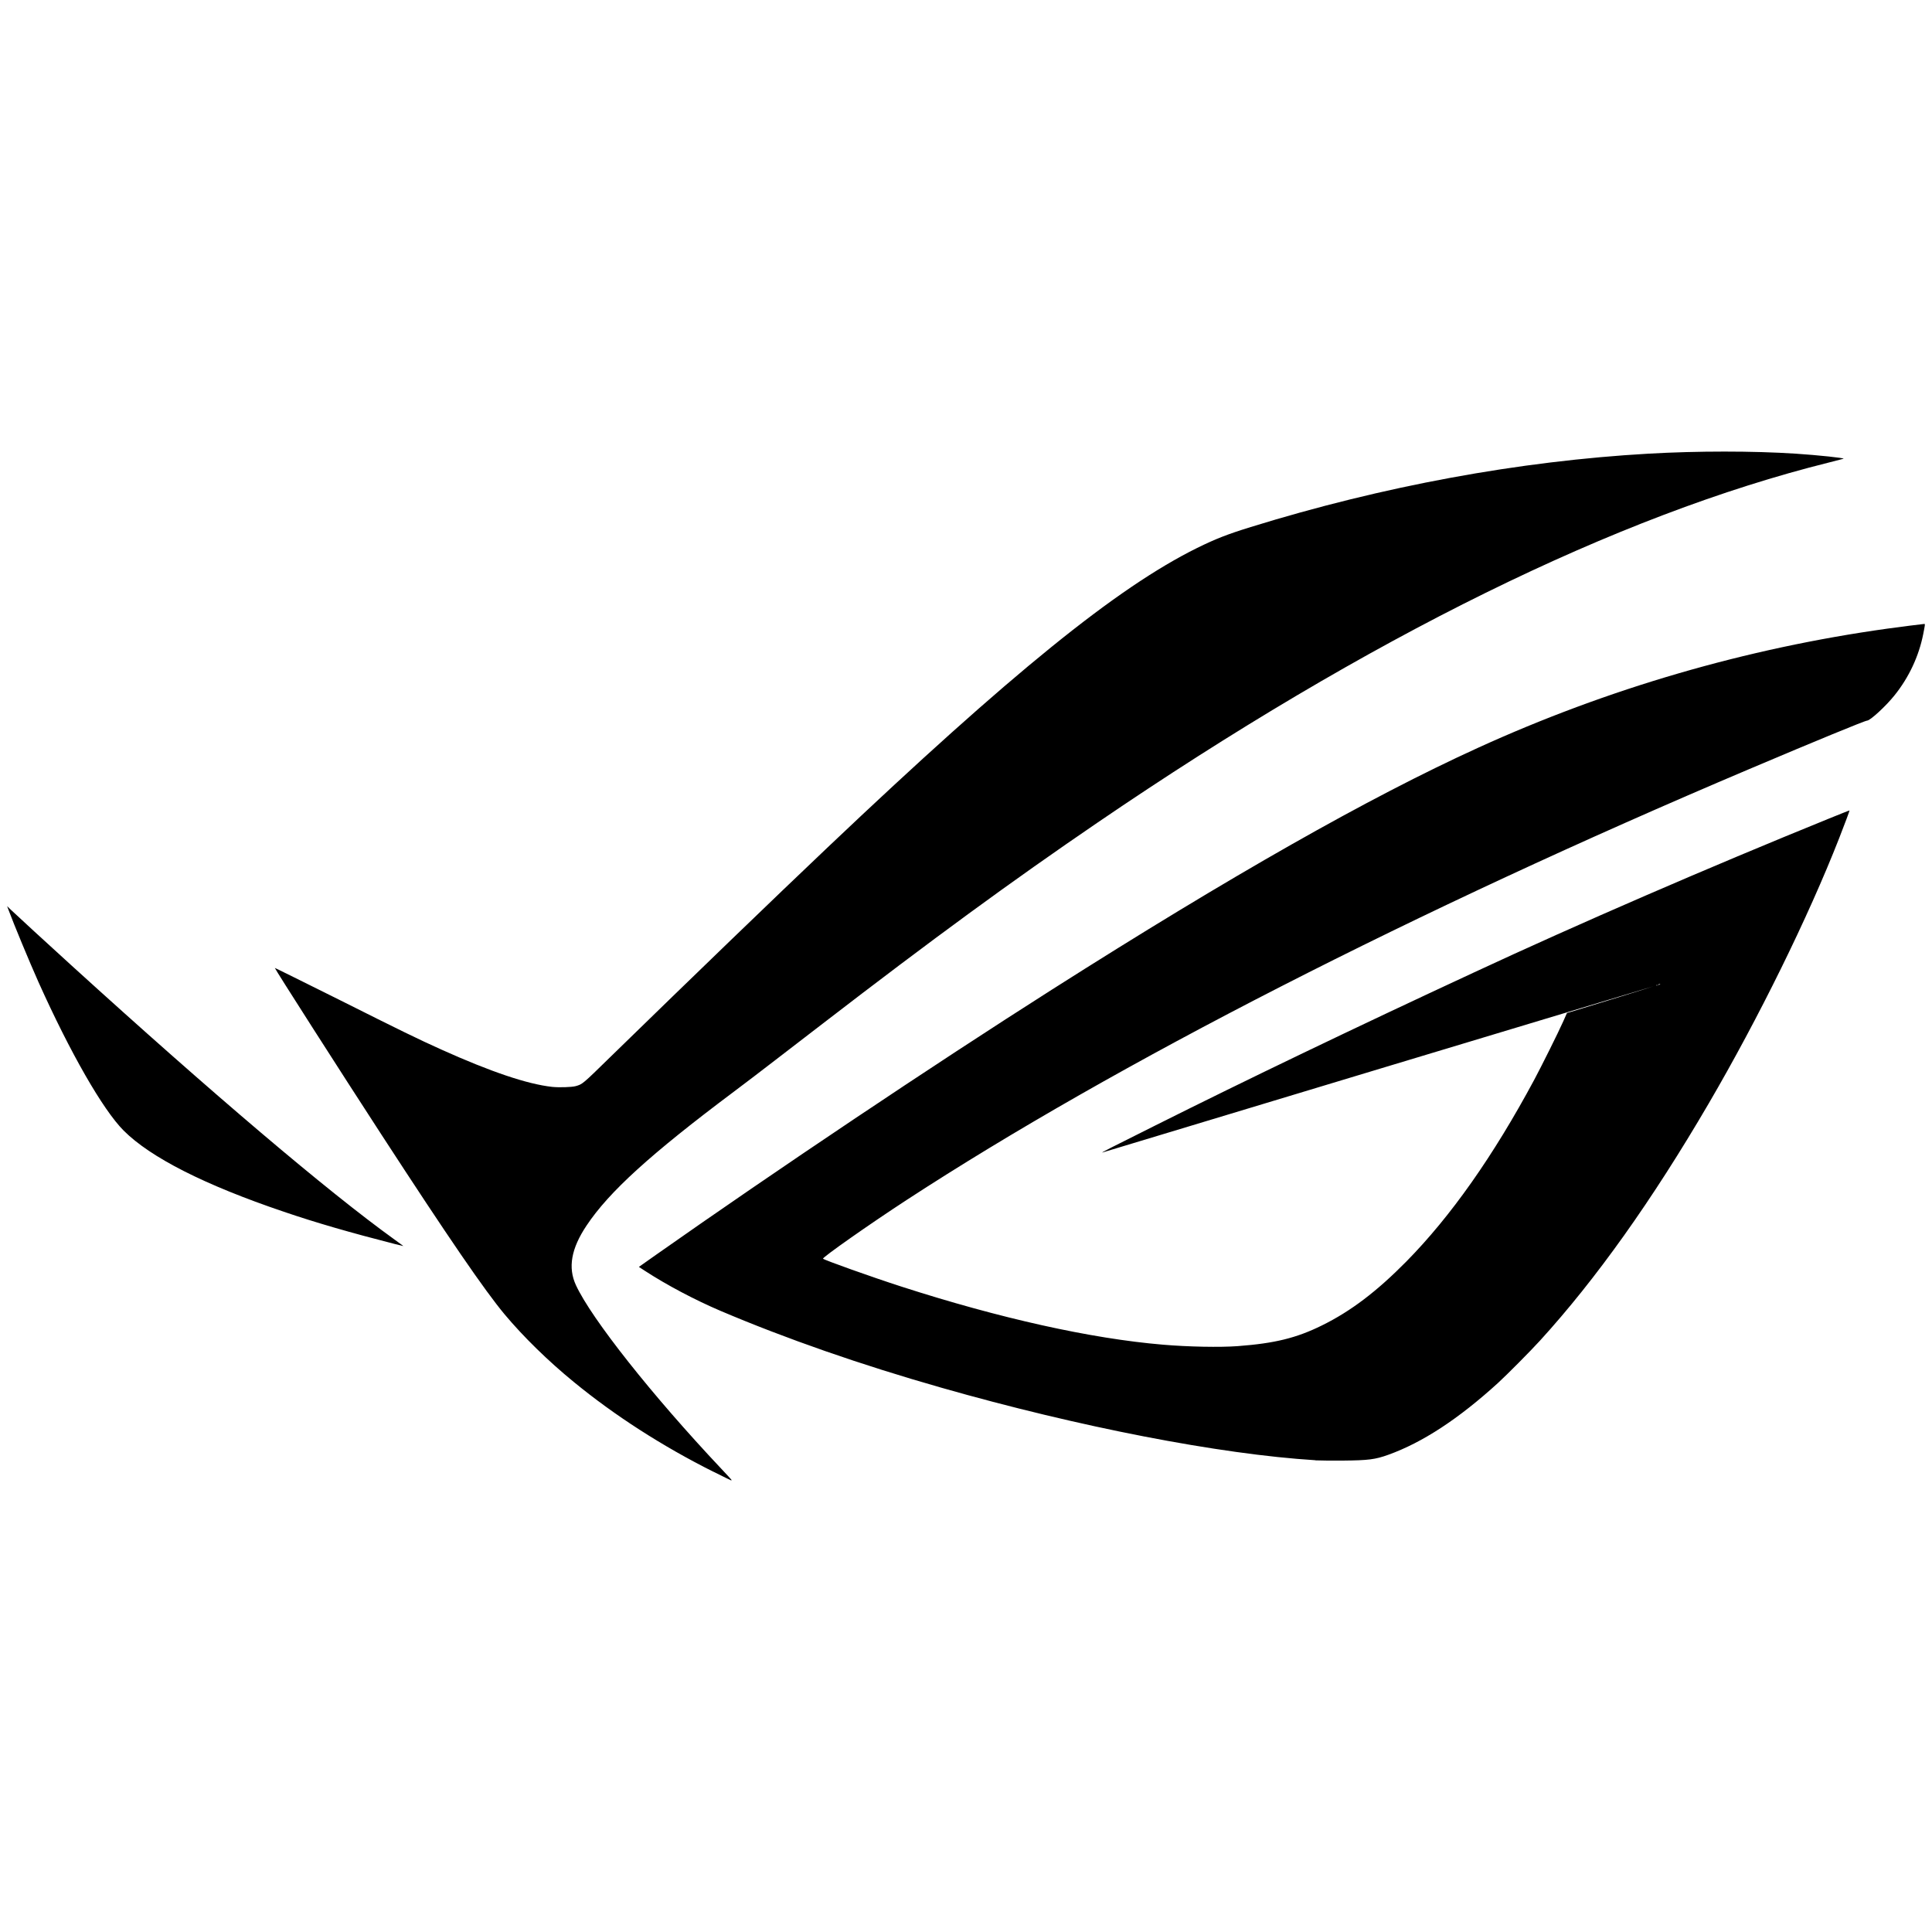
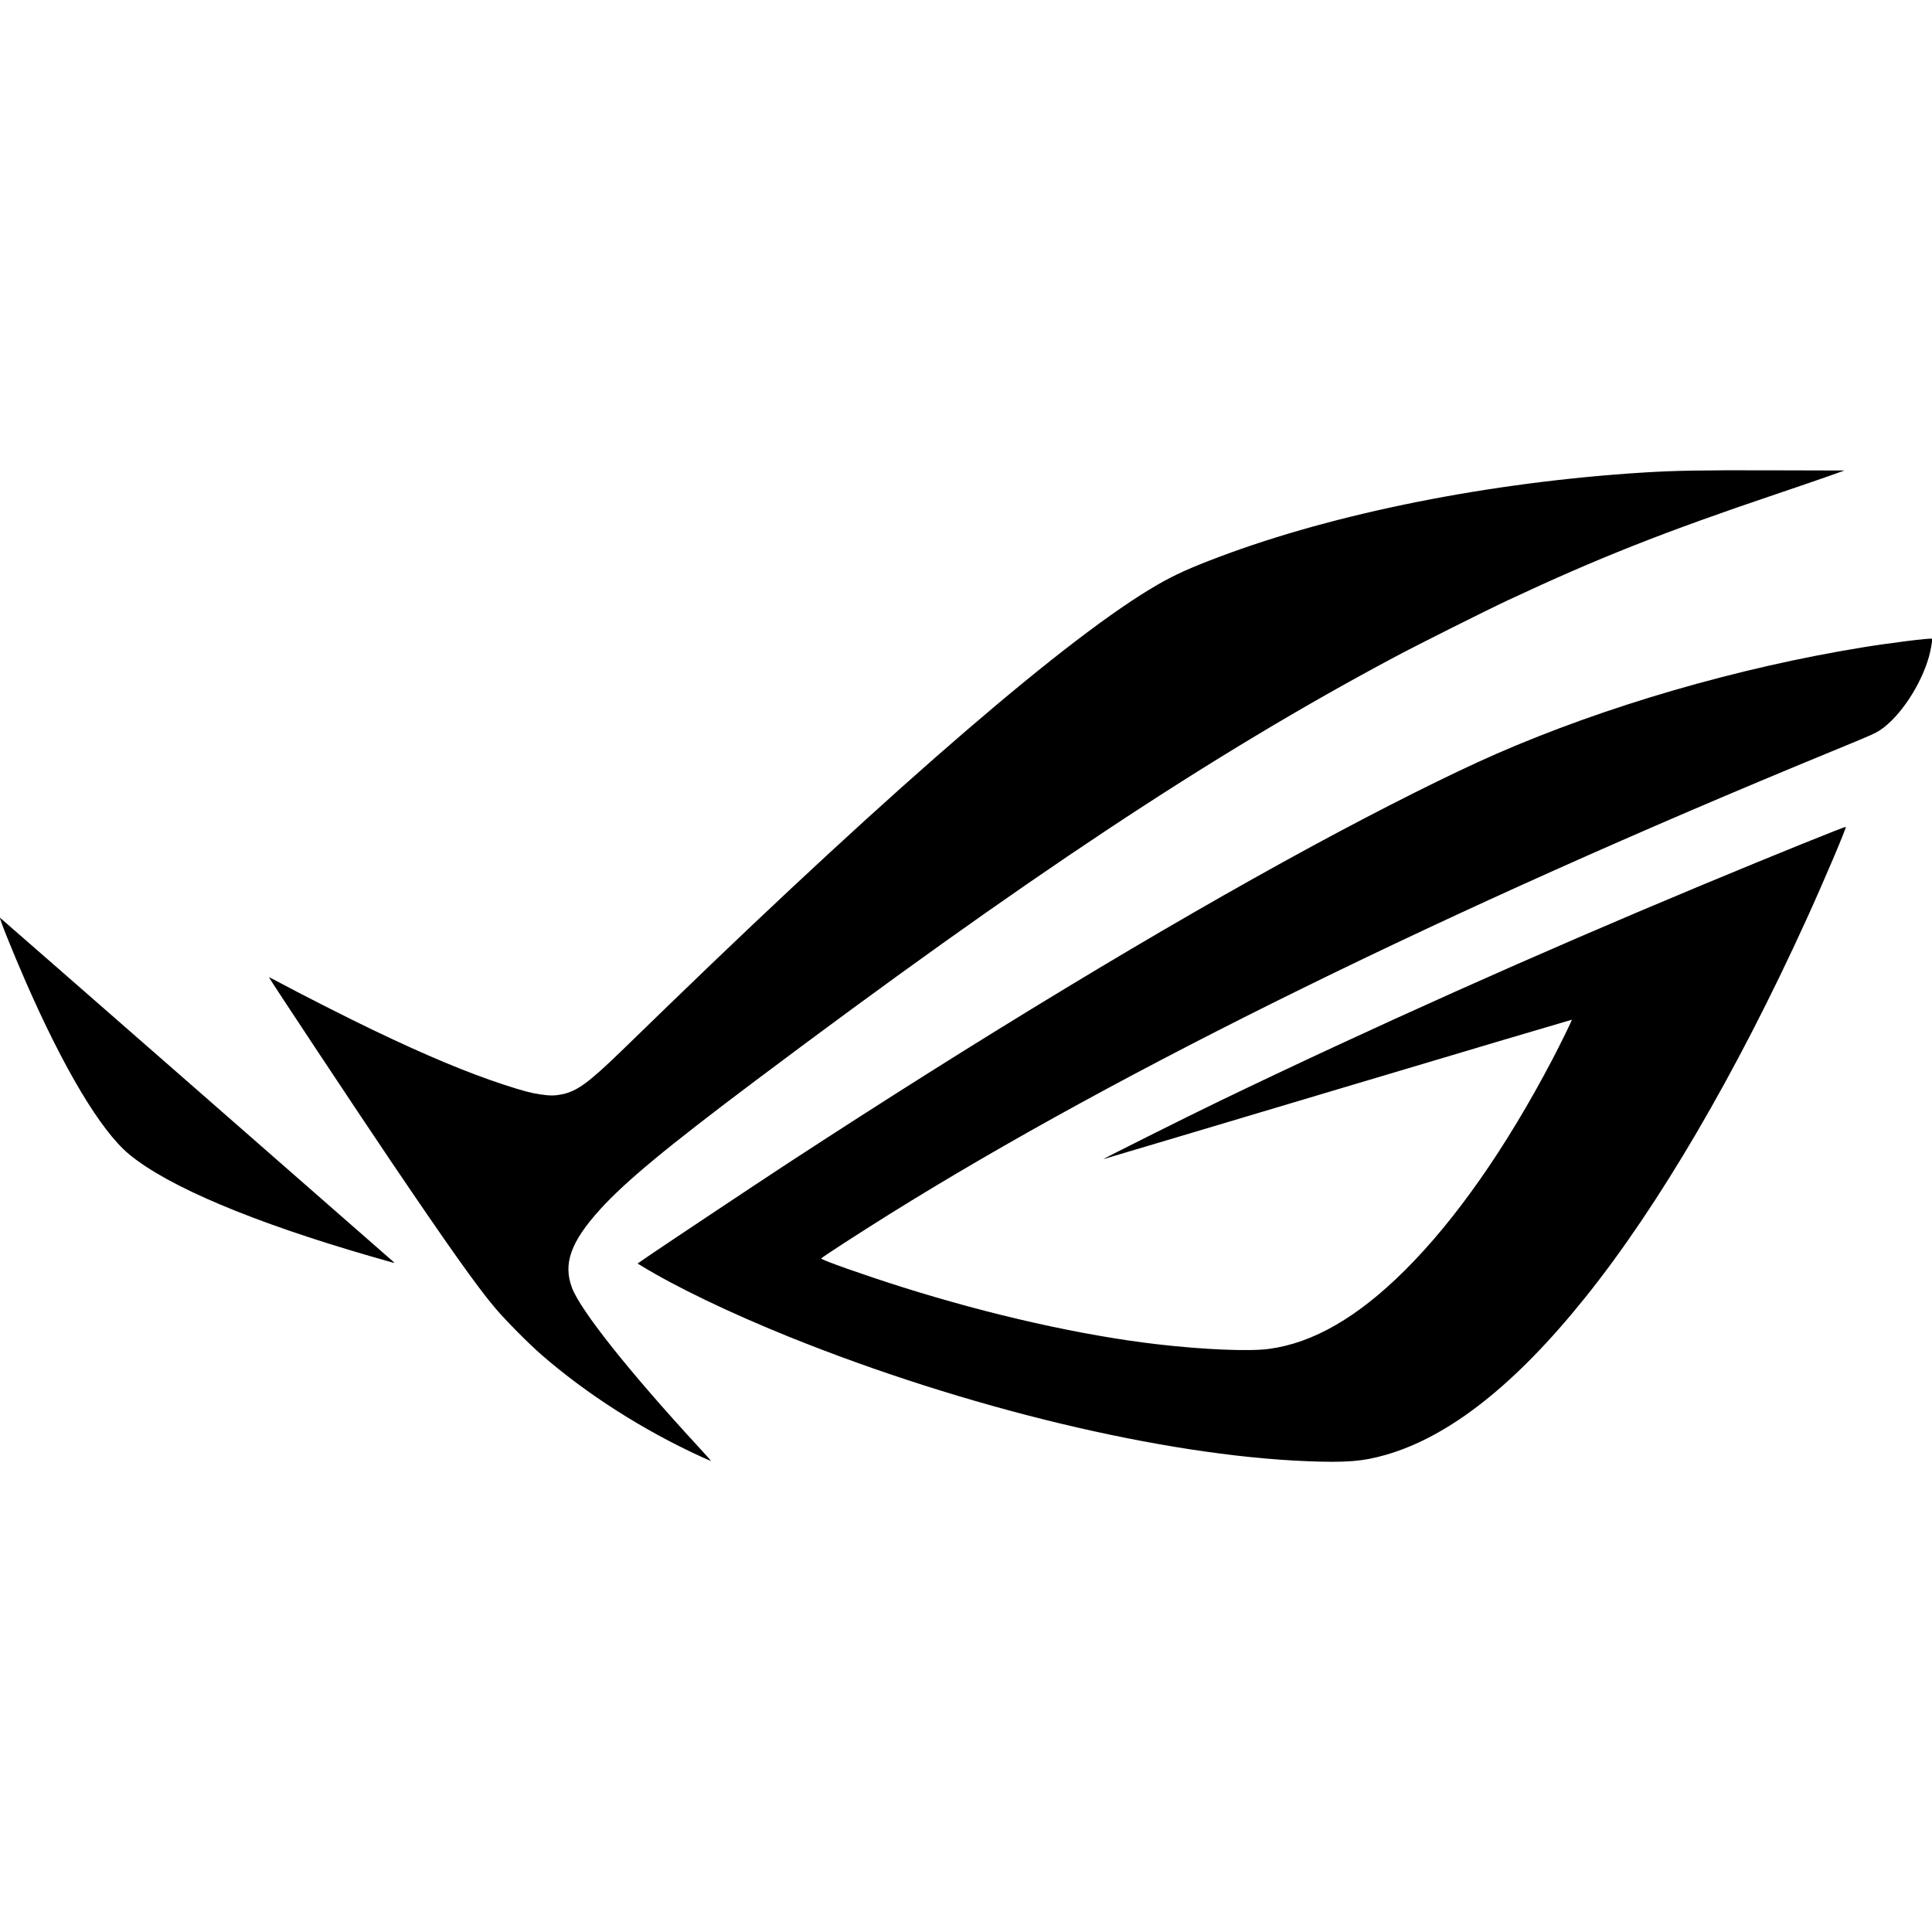
- <svg xmlns="http://www.w3.org/2000/svg" height="16px" viewBox="0 0 16 16" width="16px" version="1.1" id="svg135" xml:space="preserve">
-   <defs id="defs139" />
-   <path style="fill:#000000" d="M 5.907,12.188 C 5.486,11.977 5.092,11.724 4.752,11.445 4.539,11.271 4.333,11.069 4.179,10.885 4.013,10.686 3.714,10.25 3.158,9.395 2.834,8.897 2.273,8.02 2.276,8.016 2.277,8.015 2.517,8.134 2.81,8.28 3.318,8.535 3.466,8.607 3.655,8.692 c 0.407,0.183 0.71,0.286 0.917,0.309 0.057,0.006 0.161,0.003 0.195,-0.006 0.057,-0.016 0.056,-0.015 0.285,-0.239 C 5.761,8.065 6.407,7.442 6.856,7.016 8.376,5.574 9.249,4.867 9.914,4.538 10.069,4.462 10.163,4.425 10.357,4.365 c 1.094,-0.339 2.225,-0.547 3.296,-0.608 0.407,-0.023 0.862,-0.023 1.218,6.81e-5 0.184,0.012 0.41,0.036 0.396,0.042 -0.004,0.001 -0.057,0.015 -0.12,0.031 C 13.392,4.267 11.342,5.276 9.087,6.814 8.38,7.296 7.716,7.782 6.815,8.476 6.702,8.563 6.527,8.698 6.425,8.776 6.324,8.854 6.167,8.974 6.076,9.042 5.387,9.558 5.043,9.871 4.858,10.149 c -0.128,0.191 -0.156,0.349 -0.088,0.495 0.129,0.278 0.631,0.912 1.201,1.517 0.047,0.05 0.087,0.093 0.087,0.095 7.852e-4,0.002 -4.014e-4,0.004 -0.003,0.004 -0.002,0 -0.069,-0.033 -0.149,-0.073 z m 4.986,-0.095 C 10.103,12.044 8.933,11.817 7.798,11.493 7.127,11.302 6.506,11.085 5.967,10.856 5.754,10.765 5.523,10.643 5.34,10.524 l -0.049,-0.032 0.143,-0.101 C 6.423,9.695 7.718,8.827 8.714,8.194 10.198,7.251 11.334,6.606 12.238,6.194 c 1.076,-0.491 2.223,-0.825 3.393,-0.988 0.094,-0.013 0.296,-0.039 0.306,-0.039 0.007,0 0.005,0.009 -0.01,0.086 -0.036,0.181 -0.118,0.357 -0.237,0.505 -0.07,0.088 -0.202,0.21 -0.228,0.21 -0.017,1.483e-4 -0.423,0.167 -0.975,0.401 C 11.711,7.545 9.243,8.807 7.511,9.936 7.201,10.138 6.807,10.415 6.816,10.424 c 0.012,0.012 0.404,0.152 0.649,0.231 0.812,0.262 1.57,0.431 2.165,0.481 0.211,0.018 0.473,0.023 0.621,0.012 0.306,-0.023 0.485,-0.067 0.696,-0.171 0.24,-0.118 0.455,-0.282 0.7,-0.53 0.368,-0.374 0.719,-0.872 1.058,-1.503 0.062,-0.116 0.199,-0.391 0.24,-0.483 l 0.032,-0.072 0.028,-0.008 c 0.173,-0.052 0.689,-0.212 0.688,-0.213 -0.001,-0.001 -4.494,1.355 -4.562,1.376 -0.023,0.007 0.071,-0.041 0.438,-0.224 0.755,-0.378 1.643,-0.805 2.63,-1.263 0.874,-0.407 1.953,-0.874 2.948,-1.278 0.093,-0.038 0.169,-0.068 0.17,-0.067 0.001,0.002 -0.04,0.113 -0.086,0.23 -0.256,0.654 -0.668,1.491 -1.081,2.198 -0.468,0.801 -0.933,1.454 -1.396,1.962 -0.083,0.091 -0.27,0.279 -0.347,0.35 -0.327,0.298 -0.626,0.494 -0.91,0.596 -0.109,0.039 -0.164,0.046 -0.376,0.048 -0.092,7.17e-4 -0.194,-3.78e-4 -0.227,-0.002 z m 2.832,-3.934 c -0.001,-0.001 -0.005,-0.002 -0.008,-3.381e-4 -0.003,0.001 -0.002,0.002 0.003,0.003 0.004,1.859e-4 0.007,-8.263e-4 0.006,-0.002 z m 0.02,-0.006 c 0.006,-0.002 0.006,-0.004 0.002,-0.004 -0.004,-1.295e-4 -0.009,0.002 -0.013,0.004 -0.008,0.005 -0.001,0.005 0.011,0 z M 3.28,10.305 C 2.901,10.208 2.62,10.127 2.35,10.035 1.694,9.813 1.247,9.586 1.024,9.363 0.851,9.189 0.582,8.719 0.319,8.134 0.241,7.959 0.117,7.66 0.07,7.534 L 0.059,7.504 0.081,7.526 c 0.035,0.034 0.33,0.305 0.515,0.473 1.166,1.06 2.115,1.866 2.672,2.267 0.062,0.045 0.075,0.054 0.07,0.053 -0.001,-2.14e-4 -0.028,-0.007 -0.06,-0.015 z" id="path1" />
+ <svg xmlns="http://www.w3.org/2000/svg" width="16" height="16" version="1" id="svg566">
+   <defs id="defs570" />
+   <path id="path289" style="fill:#000000;fill-opacity:1;stroke-width:0.02" d="m 14.667,3.895 c -0.575,-0.002 -0.794,0.002 -1.053,0.018 -1.268,0.079 -2.554,0.335 -3.523,0.701 -0.236,0.089 -0.364,0.147 -0.504,0.228 -0.723,0.416 -2.15,1.643 -4.047,3.48 -0.153,0.148 -0.33,0.32 -0.395,0.383 -0.273,0.264 -0.366,0.332 -0.492,0.358 -0.06,0.012 -0.098,0.012 -0.177,5.58e-4 -0.085,-0.013 -0.144,-0.029 -0.301,-0.08 -0.305,-0.1 -0.643,-0.241 -1.091,-0.456 -0.18,-0.086 -0.581,-0.289 -0.752,-0.381 -0.058,-0.031 -0.105,-0.055 -0.105,-0.054 0,0.008 0.731,1.111 1.009,1.522 0.472,0.698 0.714,1.04 0.864,1.217 0.085,0.101 0.281,0.299 0.39,0.393 0.373,0.324 0.841,0.622 1.318,0.84 0.041,0.019 0.077,0.034 0.079,0.034 0.003,2.42e-4 -0.045,-0.054 -0.107,-0.121 -0.565,-0.613 -0.97,-1.122 -1.042,-1.31 -0.077,-0.201 -0.012,-0.383 0.232,-0.652 0.208,-0.229 0.55,-0.513 1.288,-1.067 2.22,-1.667 3.778,-2.7 5.286,-3.504 0.196,-0.105 0.759,-0.387 0.949,-0.476 0.734,-0.344 1.287,-0.563 2.215,-0.876 0.16,-0.054 0.353,-0.12 0.429,-0.147 l 0.138,-0.049 z m 1.332,1.395 c -0.008,-0.008 -0.345,0.034 -0.572,0.071 -1.034,0.168 -2.129,0.486 -3.037,0.883 -0.373,0.163 -0.947,0.451 -1.526,0.765 -1.243,0.674 -2.75,1.586 -4.346,2.629 -0.246,0.161 -0.946,0.627 -1.133,0.754 l -0.105,0.072 0.02,0.012 c 0.293,0.18 0.74,0.395 1.235,0.595 1.461,0.589 3.098,0.982 4.288,1.03 0.327,0.013 0.464,0.002 0.655,-0.053 0.526,-0.152 1.07,-0.58 1.648,-1.3 0.608,-0.756 1.252,-1.856 1.832,-3.129 0.141,-0.308 0.335,-0.765 0.328,-0.771 -0.005,-0.005 -0.586,0.23 -1.189,0.481 -1.376,0.573 -2.741,1.184 -3.996,1.789 -0.264,0.127 -0.983,0.487 -0.962,0.481 0.009,-0.002 0.884,-0.263 1.946,-0.58 1.061,-0.317 1.931,-0.575 1.932,-0.574 0.003,0.003 -0.091,0.196 -0.163,0.333 -0.383,0.729 -0.799,1.324 -1.22,1.743 -0.39,0.388 -0.759,0.601 -1.125,0.65 -0.163,0.022 -0.54,0.006 -0.922,-0.038 -0.622,-0.072 -1.381,-0.242 -2.119,-0.475 -0.31,-0.098 -0.671,-0.225 -0.667,-0.236 0.003,-0.008 0.308,-0.206 0.566,-0.367 1.912,-1.193 4.62,-2.524 7.802,-3.832 0.341,-0.14 0.359,-0.149 0.405,-0.179 0.161,-0.109 0.333,-0.368 0.4,-0.603 0.015,-0.051 0.03,-0.139 0.027,-0.149 v -2.79e-4 l -2.79e-4,-2.79e-4 z M 8.4542599e-4,7.601 C -0.011,7.594 0.102,7.876 0.21,8.123 c 0.318,0.729 0.625,1.242 0.859,1.436 0.322,0.267 1.027,0.564 2.011,0.848 0.101,0.029 0.184,0.053 0.186,0.053 h 2.79e-4 v -2.79e-4 -2.79e-4 c -7.61e-4,-0.002 -0.006,-0.007 -0.013,-0.014 C 3.228,10.422 0.009,7.606 8.5042599e-4,7.601 Z" />
</svg>
